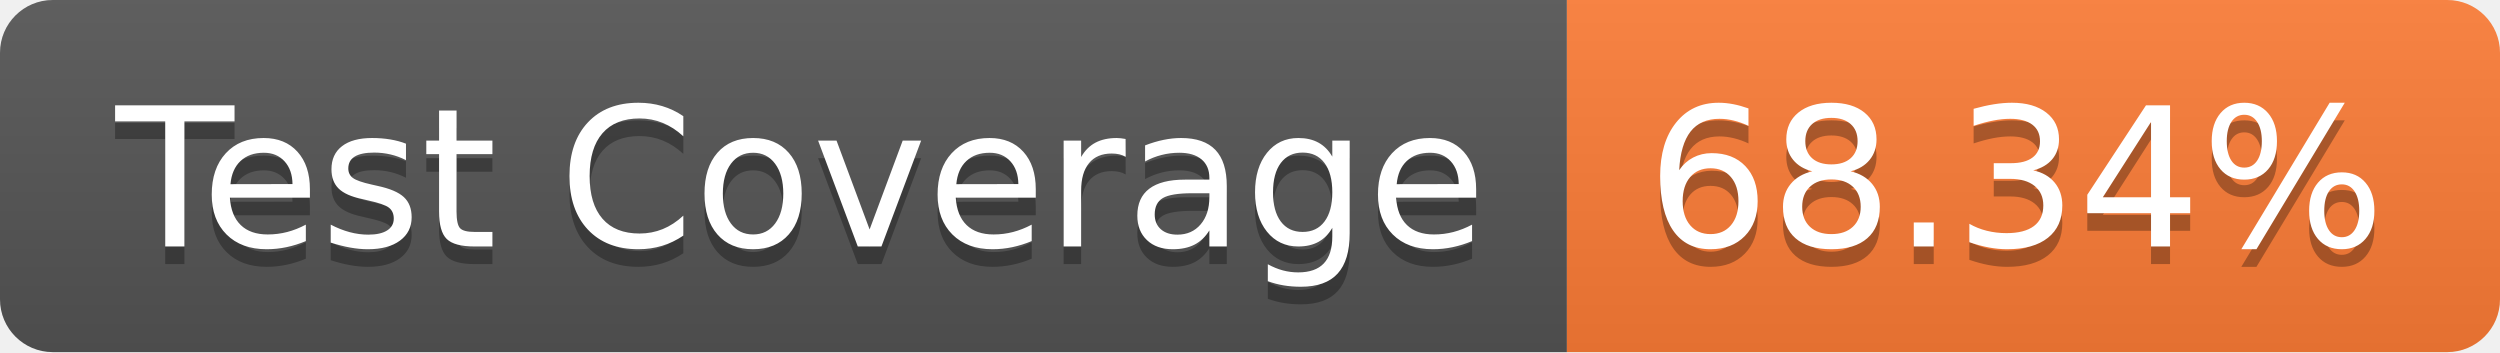
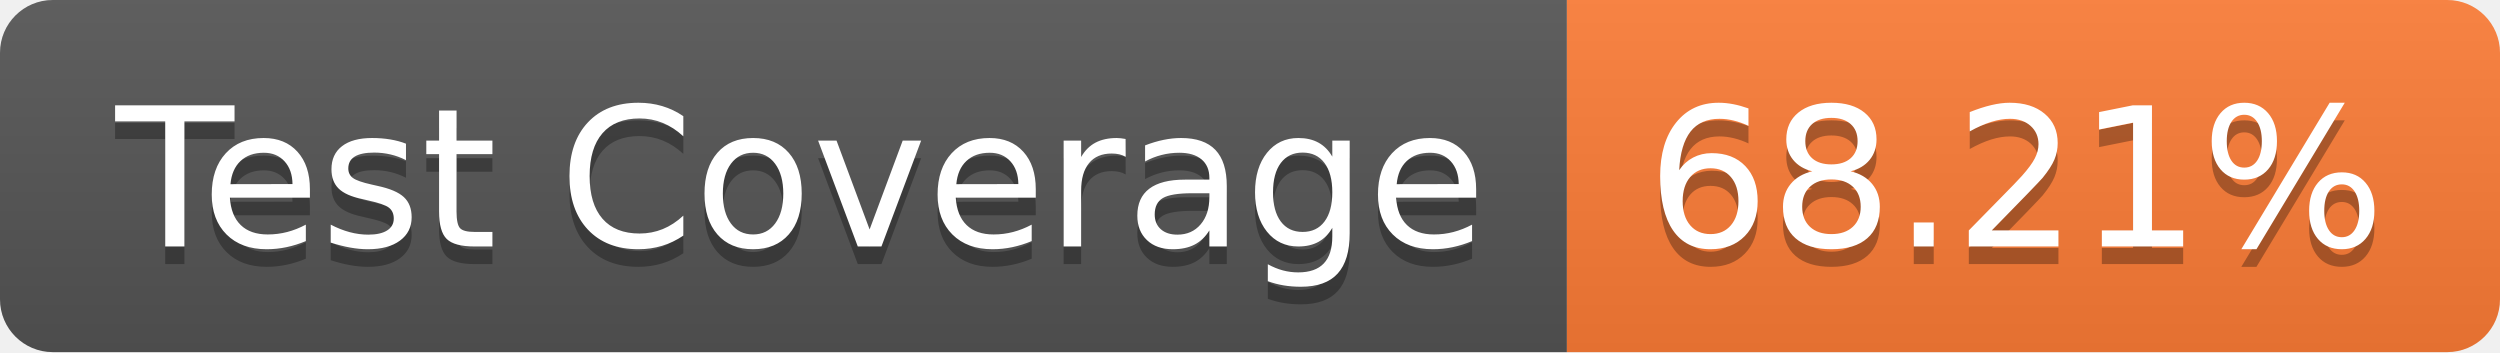
- <svg xmlns="http://www.w3.org/2000/svg" width="142" height="20" role="img" aria-label="Test Coverage: 68.34%">
+ <svg xmlns="http://www.w3.org/2000/svg" width="142" height="20" role="img" aria-label="Test Coverage: 68.21%">
  <linearGradient id="s" x2="0" y2="100%">
    <stop offset="0" stop-color="#bbb" stop-opacity=".1" />
    <stop offset="1" stop-opacity=".1" />
  </linearGradient>
  <clipPath id="r">
    <rect width="142" height="20" rx="3" fill="#fff" />
  </clipPath>
  <g clip-path="url(#r)">
    <rect width="89" height="20" fill="#555" />
    <rect x="89" width="53" height="20" fill="#fe7d37" />
    <rect width="142" height="20" fill="url(#s)" />
  </g>
  <g fill="#fff" text-anchor="middle" font-family="Verdana,Geneva,DejaVu Sans,sans-serif" text-rendering="geometricPrecision" font-size="110">
    <text aria-hidden="true" x="455" y="150" fill="#010101" fill-opacity=".3" transform="scale(.1)" textLength="790">Test Coverage</text>
    <text x="455" y="140" transform="scale(.1)" fill="#fff" textLength="790">Test Coverage</text>
-     <text aria-hidden="true" x="1145" y="150" fill="#010101" fill-opacity=".3" transform="scale(.1)" textLength="430">68.34%</text>
-     <text x="1145" y="140" transform="scale(.1)" fill="#fff" textLength="430">68.34%</text>
+     <text aria-hidden="true" x="1145" y="150" fill="#010101" fill-opacity=".3" transform="scale(.1)" textLength="430">68.21%</text>
+     <text x="1145" y="140" transform="scale(.1)" fill="#fff" textLength="430">68.21%</text>
  </g>
</svg>
